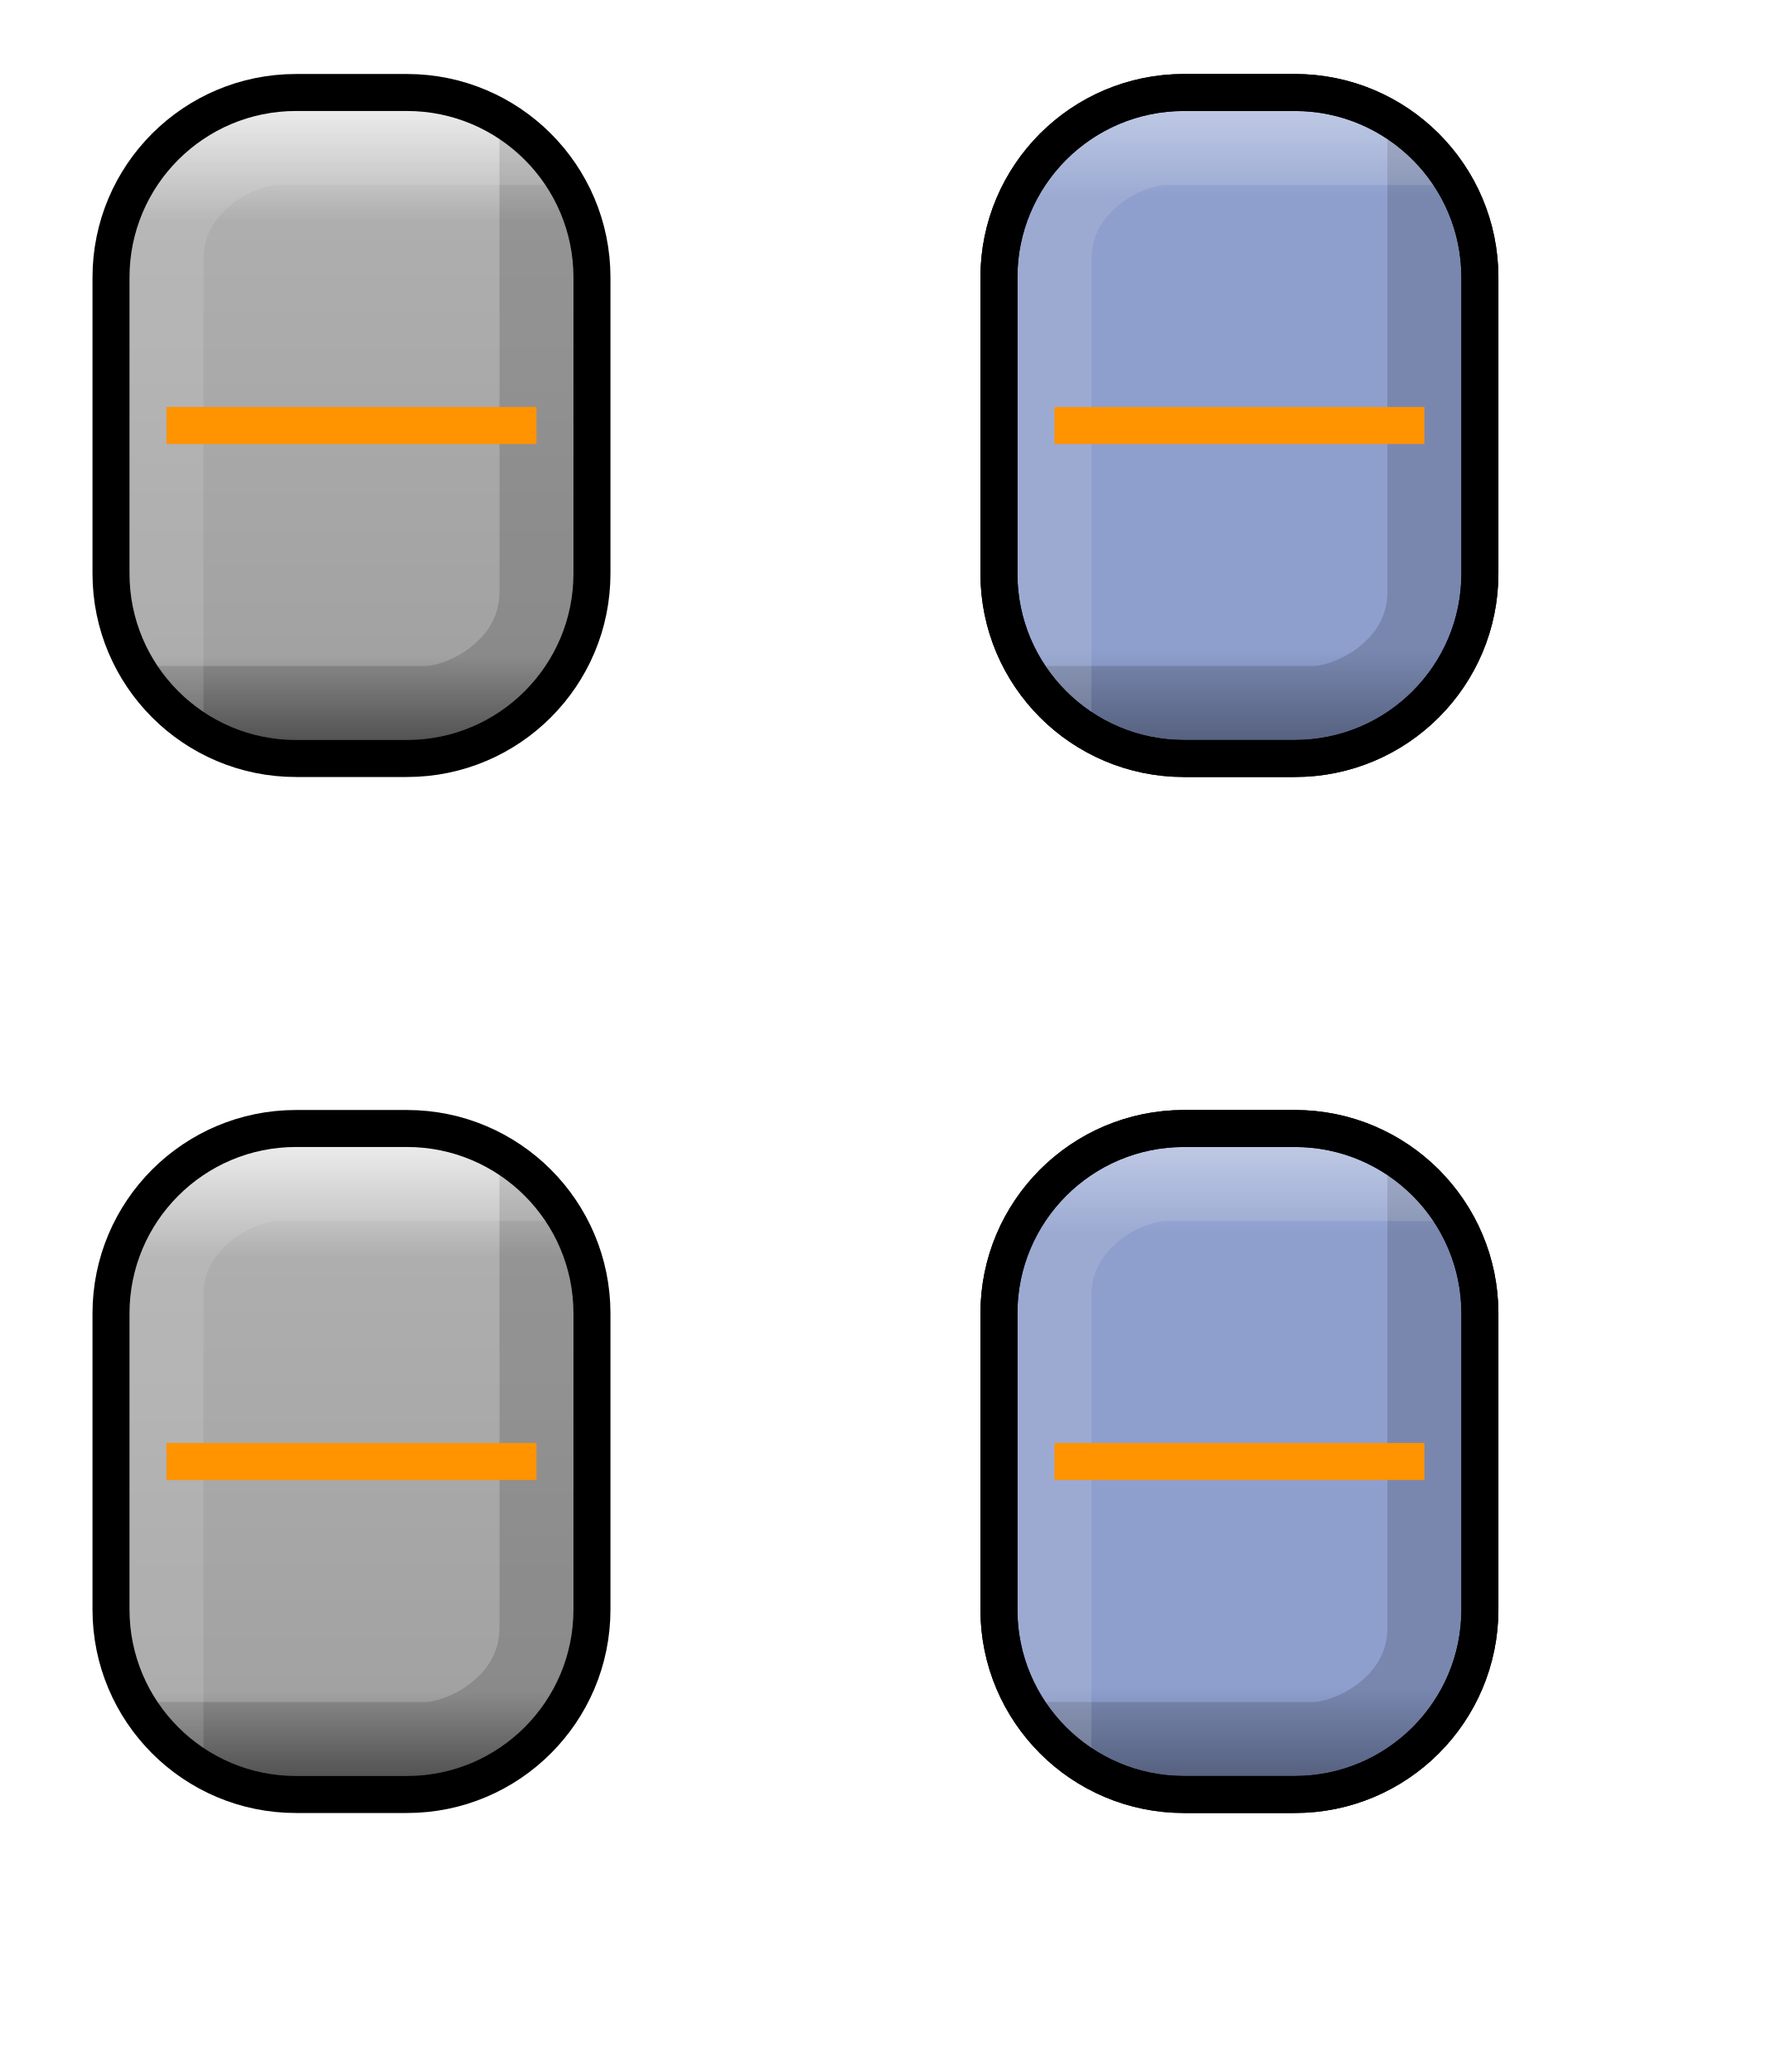
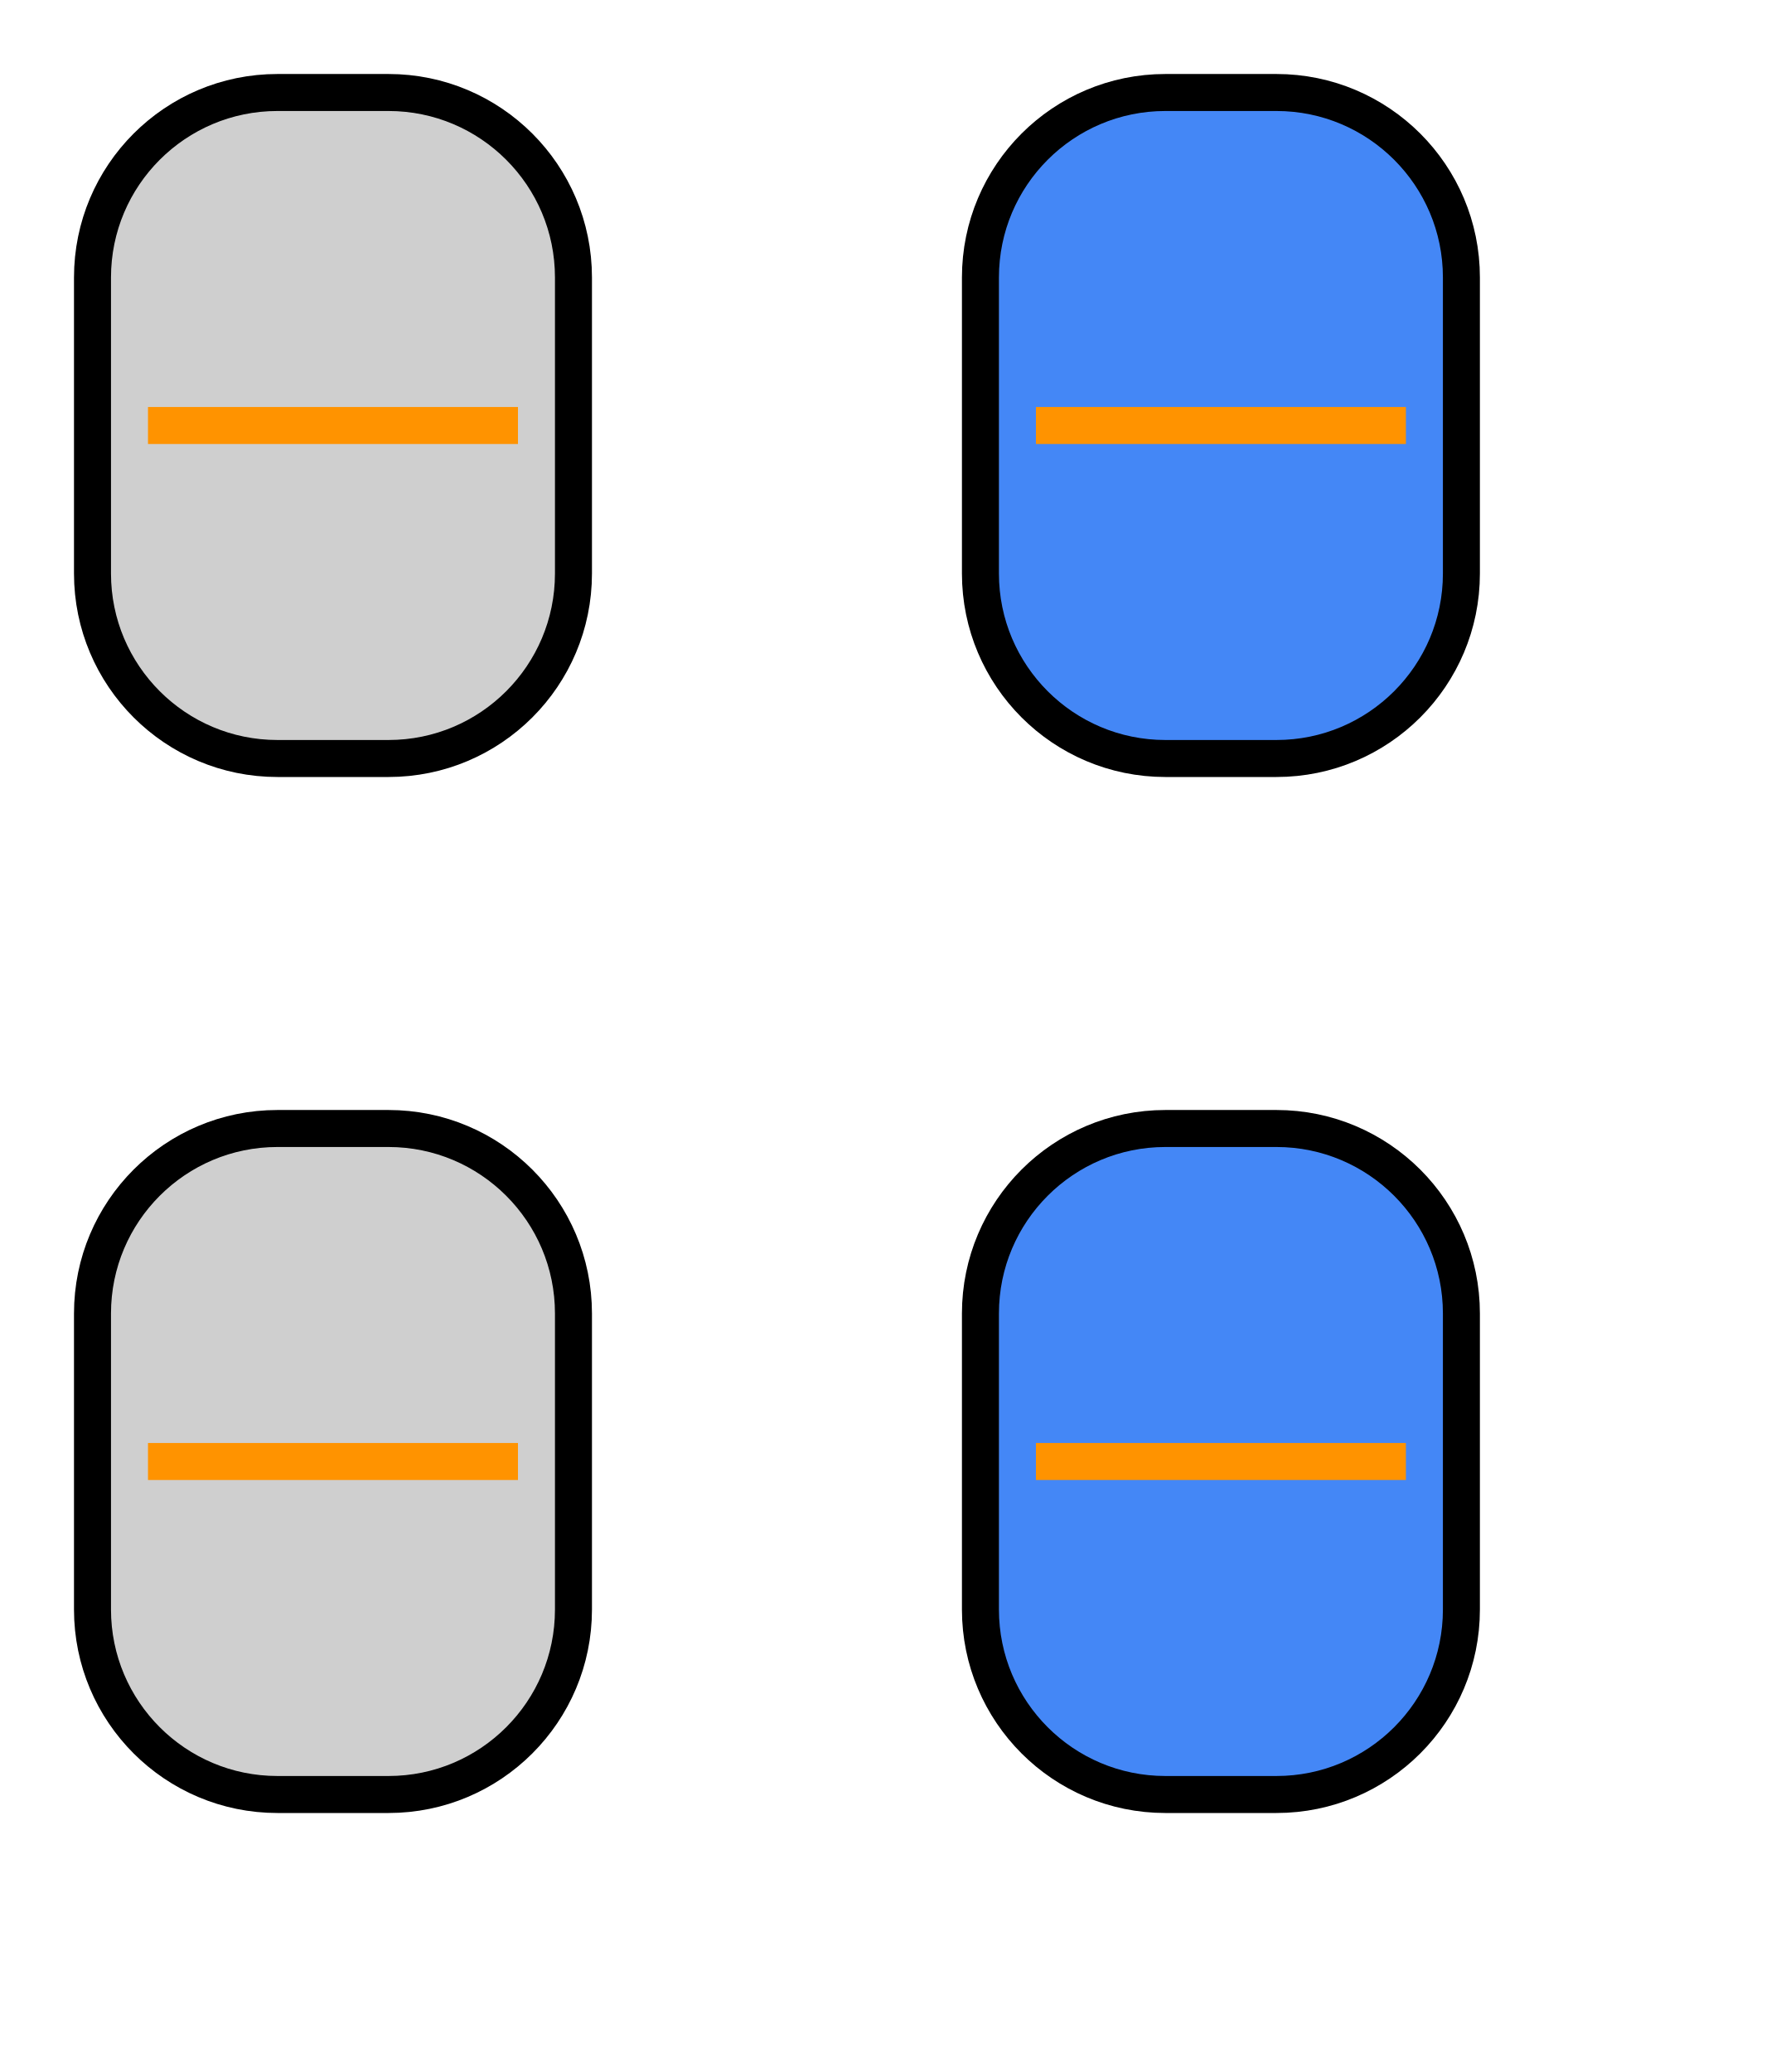
<svg xmlns="http://www.w3.org/2000/svg" width="48" height="56" viewBox="0 0 48 56" fill="none">
-   <rect x="3" y="2.5" width="13" height="18" rx="5" fill="url(#paint0_linear)" />
-   <path opacity="0.15" fill-rule="evenodd" clip-rule="evenodd" d="M14 19.031C14.803 18.388 15.5 17.372 15.5 16L15.5 5.5L13.5 3L13.5 16C13.5 16.628 13.197 17.112 12.75 17.469C12.272 17.852 11.737 18 11.5 18L4 18L6 20L11.5 20C12.263 20 13.228 19.648 14 19.031Z" fill="black" />
-   <path opacity="0.15" fill-rule="evenodd" clip-rule="evenodd" d="M5 3.969C4.197 4.612 3.5 5.628 3.5 7L3.5 18L5.5 20L5.5 7C5.5 6.372 5.803 5.888 6.25 5.531C6.728 5.148 7.263 5 7.5 5L15.5 5L14 3L7.5 3C6.737 3 5.772 3.352 5 3.969Z" fill="#EEEEEE" />
-   <rect width="18" height="13" rx="5" transform="matrix(-2.18557e-07 1 1 2.18557e-07 3 2.5)" stroke="black" />
-   <path d="M4.5 12L4.5 11L14.5 11L14.5 12L4.5 12Z" fill="#FF9300" />
-   <rect x="27" y="2.5" width="13" height="18" rx="5" fill="url(#paint1_linear)" />
-   <rect width="18" height="13" rx="5" transform="matrix(-2.18557e-07 1 1 2.18557e-07 27 2.5)" fill="url(#paint2_linear)" stroke="black" />
-   <path opacity="0.15" fill-rule="evenodd" clip-rule="evenodd" d="M38 19.031C38.803 18.388 39.5 17.372 39.5 16L39.5 5.5L37.5 3L37.5 16C37.5 16.628 37.197 17.112 36.75 17.469C36.272 17.852 35.737 18 35.5 18L28 18L30 20L35.5 20C36.263 20 37.228 19.648 38 19.031Z" fill="black" />
-   <path opacity="0.15" fill-rule="evenodd" clip-rule="evenodd" d="M29 3.969C28.197 4.612 27.5 5.628 27.5 7L27.5 18L29.5 20L29.5 7C29.5 6.372 29.803 5.888 30.25 5.531C30.728 5.148 31.263 5 31.5 5L39.5 5L38 3L31.5 3C30.737 3 29.772 3.352 29 3.969Z" fill="#EEEEEE" />
-   <rect width="18" height="13" rx="5" transform="matrix(-2.18557e-07 1 1 2.18557e-07 27 2.5)" stroke="black" />
-   <path d="M28.5 12L28.5 11L38.5 11L38.5 12L28.5 12Z" fill="#FF9300" />
-   <rect x="3" y="30.5" width="13" height="18" rx="5" fill="url(#paint3_linear)" />
-   <path opacity="0.15" fill-rule="evenodd" clip-rule="evenodd" d="M14 47.031C14.803 46.388 15.5 45.372 15.5 44L15.5 33.5L13.5 31L13.5 44C13.5 44.628 13.197 45.112 12.75 45.469C12.272 45.852 11.737 46 11.5 46L4 46L6 48L11.5 48C12.263 48 13.228 47.648 14 47.031Z" fill="black" />
-   <path opacity="0.15" fill-rule="evenodd" clip-rule="evenodd" d="M5 31.969C4.197 32.612 3.5 33.628 3.5 35L3.5 46L5.5 48L5.5 35C5.5 34.372 5.803 33.888 6.25 33.531C6.728 33.148 7.263 33 7.5 33L15.5 33L14 31L7.5 31C6.737 31 5.772 31.352 5 31.969Z" fill="#EEEEEE" />
-   <rect width="18" height="13" rx="5" transform="matrix(-2.18557e-07 1 1 2.18557e-07 3 30.5)" stroke="black" />
-   <path d="M4.5 40L4.5 39L14.5 39L14.5 40L4.5 40Z" fill="#FF9300" />
-   <rect x="27" y="30.5" width="13" height="18" rx="5" fill="url(#paint4_linear)" />
-   <rect width="18" height="13" rx="5" transform="matrix(-2.18557e-07 1 1 2.18557e-07 27 30.5)" fill="url(#paint5_linear)" stroke="black" />
-   <path opacity="0.15" fill-rule="evenodd" clip-rule="evenodd" d="M38 47.031C38.803 46.388 39.5 45.372 39.5 44L39.5 33.5L37.5 31L37.5 44C37.5 44.628 37.197 45.112 36.75 45.469C36.272 45.852 35.737 46 35.5 46L28 46L30 48L35.5 48C36.263 48 37.228 47.648 38 47.031Z" fill="black" />
-   <path opacity="0.15" fill-rule="evenodd" clip-rule="evenodd" d="M29 31.969C28.197 32.612 27.5 33.628 27.5 35L27.5 46L29.5 48L29.5 35C29.5 34.372 29.803 33.888 30.25 33.531C30.728 33.148 31.263 33 31.5 33L39.5 33L38 31L31.5 31C30.737 31 29.772 31.352 29 31.969Z" fill="#EEEEEE" />
-   <rect width="18" height="13" rx="5" transform="matrix(-2.18557e-07 1 1 2.18557e-07 27 30.5)" stroke="black" />
-   <path d="M28.5 40L28.5 39L38.5 39L38.5 40L28.5 40Z" fill="#FF9300" />
-   <defs>
-     <linearGradient id="paint0_linear" x1="9.5" y1="20.5" x2="9.5" y2="2.5" gradientUnits="userSpaceOnUse">
-       <stop stop-color="#535353" />
-       <stop offset="0.154" stop-color="#A2A2A2" />
-       <stop offset="0.806" stop-color="#AEAEAE" />
-       <stop offset="1" stop-color="#F5F5F5" />
-     </linearGradient>
-     <linearGradient id="paint1_linear" x1="33.5" y1="20.5" x2="33.5" y2="2.5" gradientUnits="userSpaceOnUse">
-       <stop stop-color="#535353" />
-       <stop offset="0.154" stop-color="#A2A2A2" />
-       <stop offset="0.806" stop-color="#AEAEAE" />
-       <stop offset="1" stop-color="#F5F5F5" />
-     </linearGradient>
-     <linearGradient id="paint2_linear" x1="17.868" y1="6.5" x2="0" y2="6.5" gradientUnits="userSpaceOnUse">
-       <stop stop-color="#606C8E" />
-       <stop offset="0.157" stop-color="#8E9FCE" />
-       <stop offset="0.842" stop-color="#8E9FCE" />
-       <stop offset="1" stop-color="#BFCAE8" />
-     </linearGradient>
-     <linearGradient id="paint3_linear" x1="9.5" y1="48.5" x2="9.5" y2="30.5" gradientUnits="userSpaceOnUse">
-       <stop stop-color="#535353" />
-       <stop offset="0.154" stop-color="#A2A2A2" />
-       <stop offset="0.806" stop-color="#AEAEAE" />
-       <stop offset="1" stop-color="#F5F5F5" />
-     </linearGradient>
-     <linearGradient id="paint4_linear" x1="33.5" y1="48.5" x2="33.5" y2="30.5" gradientUnits="userSpaceOnUse">
-       <stop stop-color="#535353" />
-       <stop offset="0.154" stop-color="#A2A2A2" />
-       <stop offset="0.806" stop-color="#AEAEAE" />
-       <stop offset="1" stop-color="#F5F5F5" />
-     </linearGradient>
-     <linearGradient id="paint5_linear" x1="17.868" y1="6.5" x2="0" y2="6.5" gradientUnits="userSpaceOnUse">
-       <stop stop-color="#606C8E" />
-       <stop offset="0.157" stop-color="#8E9FCE" />
-       <stop offset="0.842" stop-color="#8E9FCE" />
-       <stop offset="1" stop-color="#BFCAE8" />
-     </linearGradient>
-   </defs>
+   <rect x="2.5" y="2.5" width="13" height="18" rx="5" fill="#CFCFCF" />
+   <path fill-rule="evenodd" clip-rule="evenodd" d="M13 5L13 15.857C13 17.04 12.044 18 10.866 18L5 18L5 7.143C5 5.96 5.957 5 7.134 5L13 5Z" fill="#CFCFCF" />
+   <rect width="18" height="13" rx="5" transform="matrix(-2.18557e-07 1 1 2.18557e-07 2.5 2.5)" stroke="black" />
+   <path d="M4 12L4 11L14 11L14 12L4 12Z" fill="#FF9300" />
+   <rect x="26.5" y="2.5" width="13" height="18" rx="5" fill="#CFCFCF" />
+   <path fill-rule="evenodd" clip-rule="evenodd" d="M37 5L37 15.857C37 17.04 36.044 18 34.866 18L29 18L29 7.143C29 5.96 29.956 5 31.134 5L37 5Z" fill="#CFCFCF" />
+   <path d="M31.5 20.5C28.739 20.5 26.5 18.261 26.5 15.5L26.5 7.5C26.5 4.739 28.739 2.5 31.5 2.5L34.5 2.5C37.261 2.5 39.5 4.739 39.5 7.5L39.5 15.5C39.5 18.261 37.261 20.5 34.5 20.5L31.5 20.5Z" fill="#4487F6" />
+   <rect width="18" height="13" rx="5" transform="matrix(-2.18557e-07 1 1 2.18557e-07 26.5 2.5)" stroke="black" />
+   <path d="M28 12L28 11L38 11L38 12L28 12Z" fill="#FF9300" />
+   <rect x="2.5" y="30.5" width="13" height="18" rx="5" fill="#CFCFCF" />
+   <path fill-rule="evenodd" clip-rule="evenodd" d="M13 33L13 43.857C13 45.04 12.044 46 10.866 46L5 46L5 35.143C5 33.96 5.957 33 7.134 33L13 33Z" fill="#CFCFCF" />
+   <rect width="18" height="13" rx="5" transform="matrix(-2.18557e-07 1 1 2.18557e-07 2.5 30.5)" stroke="black" />
+   <path d="M4 40L4 39L14 39L14 40L4 40Z" fill="#FF9300" />
+   <rect x="26.5" y="30.5" width="13" height="18" rx="5" fill="#CFCFCF" />
+   <path fill-rule="evenodd" clip-rule="evenodd" d="M37 33L37 43.857C37 45.04 36.044 46 34.866 46L29 46L29 35.143C29 33.96 29.956 33 31.134 33L37 33Z" fill="#CFCFCF" />
+   <path d="M31.5 48.5C28.739 48.5 26.5 46.261 26.5 43.5L26.5 35.5C26.5 32.739 28.739 30.5 31.5 30.5L34.5 30.5C37.261 30.5 39.5 32.739 39.5 35.5L39.5 43.5C39.5 46.261 37.261 48.5 34.5 48.5L31.5 48.5Z" fill="#4487F6" />
+   <rect width="18" height="13" rx="5" transform="matrix(-2.18557e-07 1 1 2.18557e-07 26.5 30.5)" stroke="black" />
+   <path d="M28 40L28 39L38 39L38 40L28 40Z" fill="#FF9300" />
</svg>
